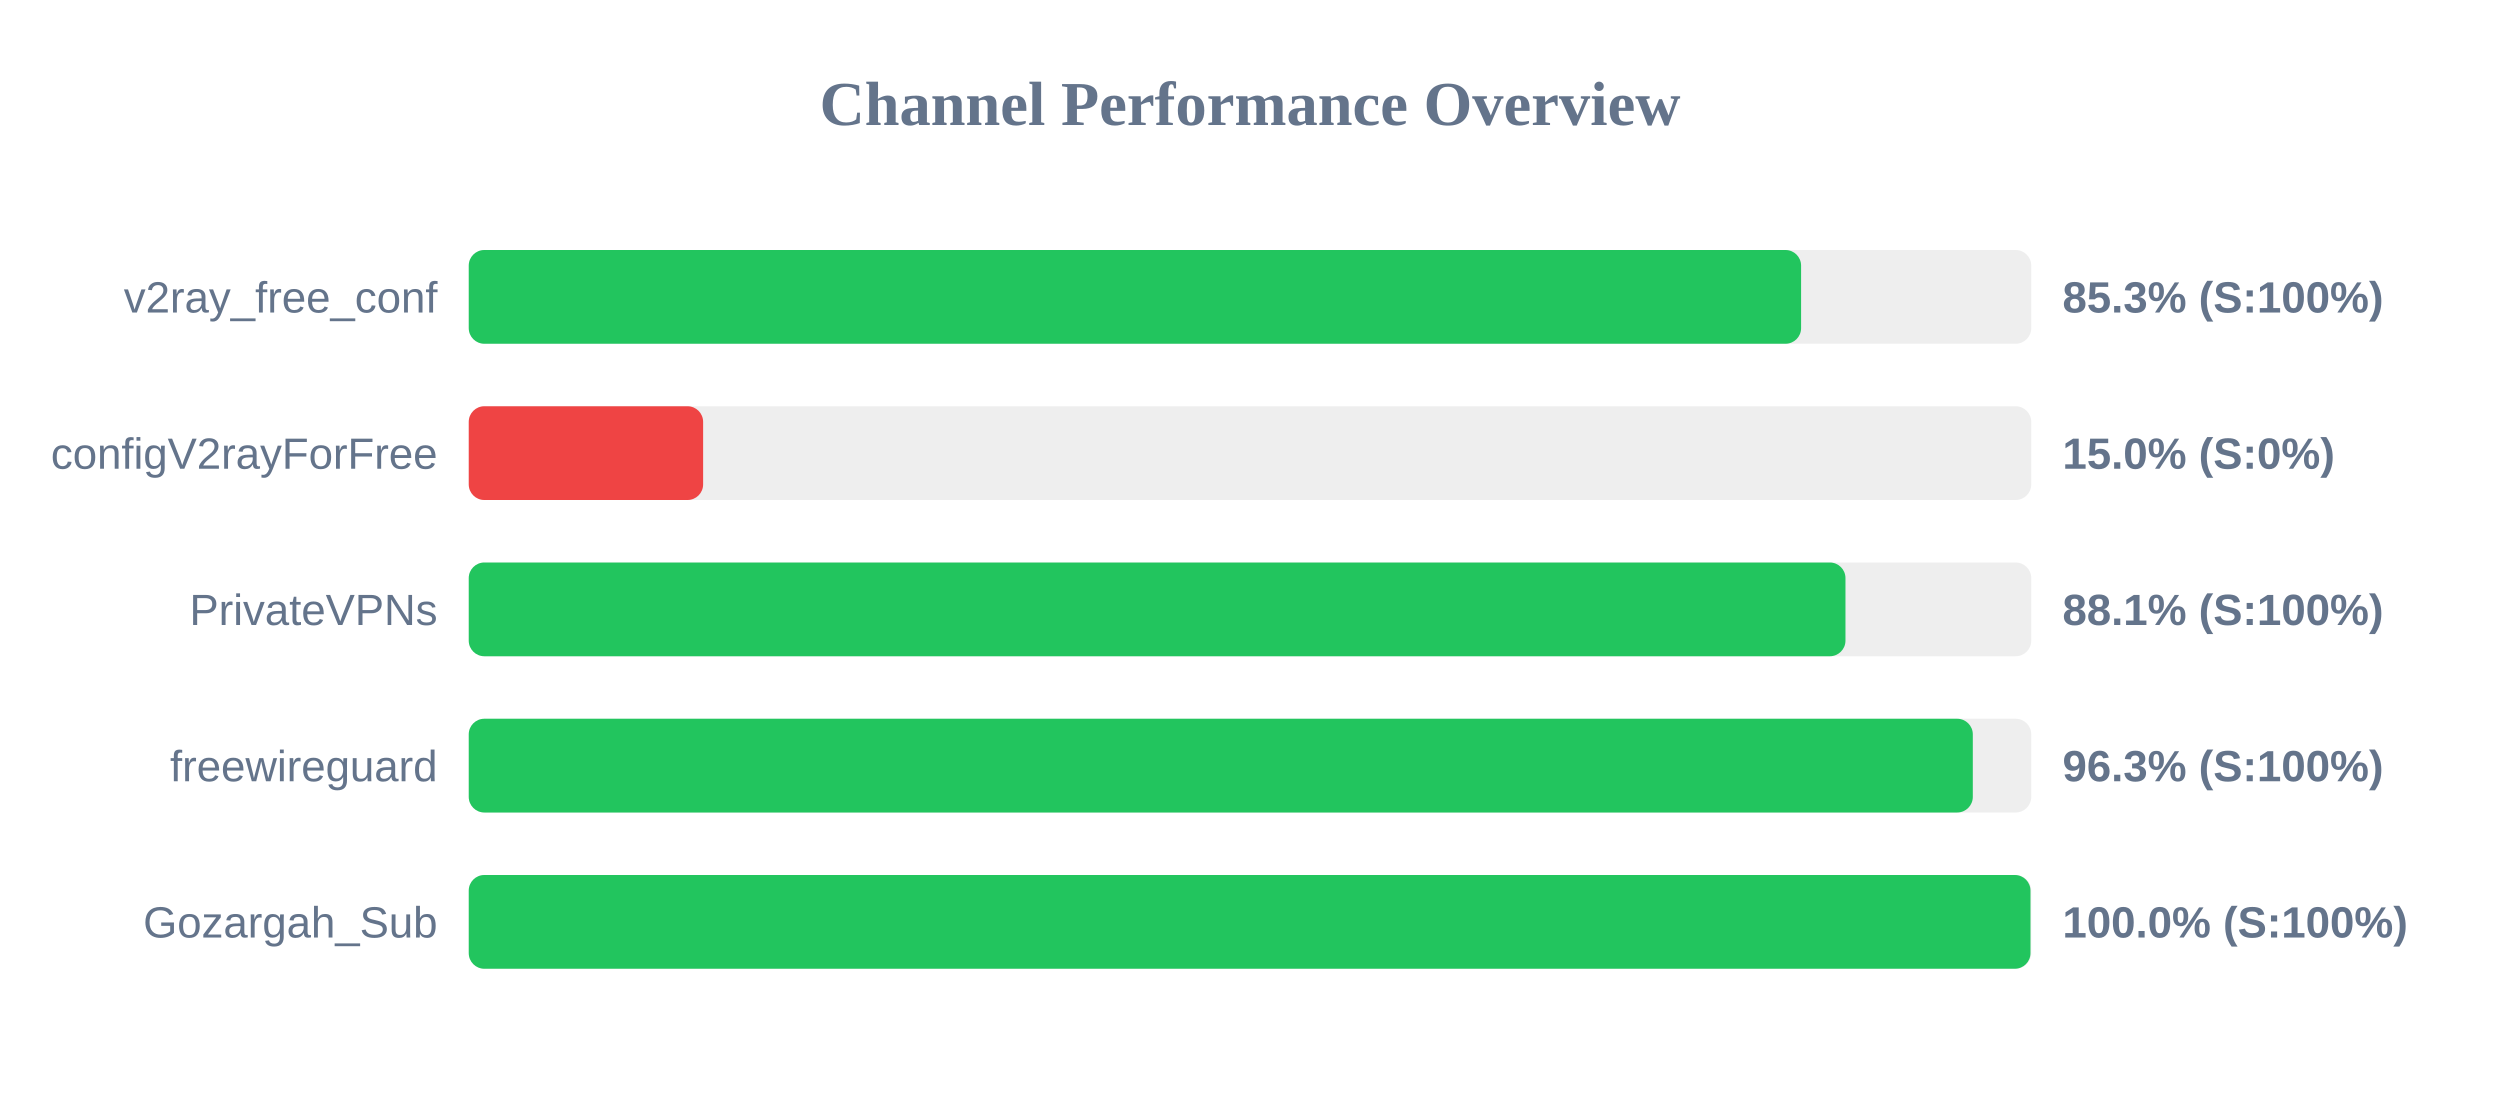
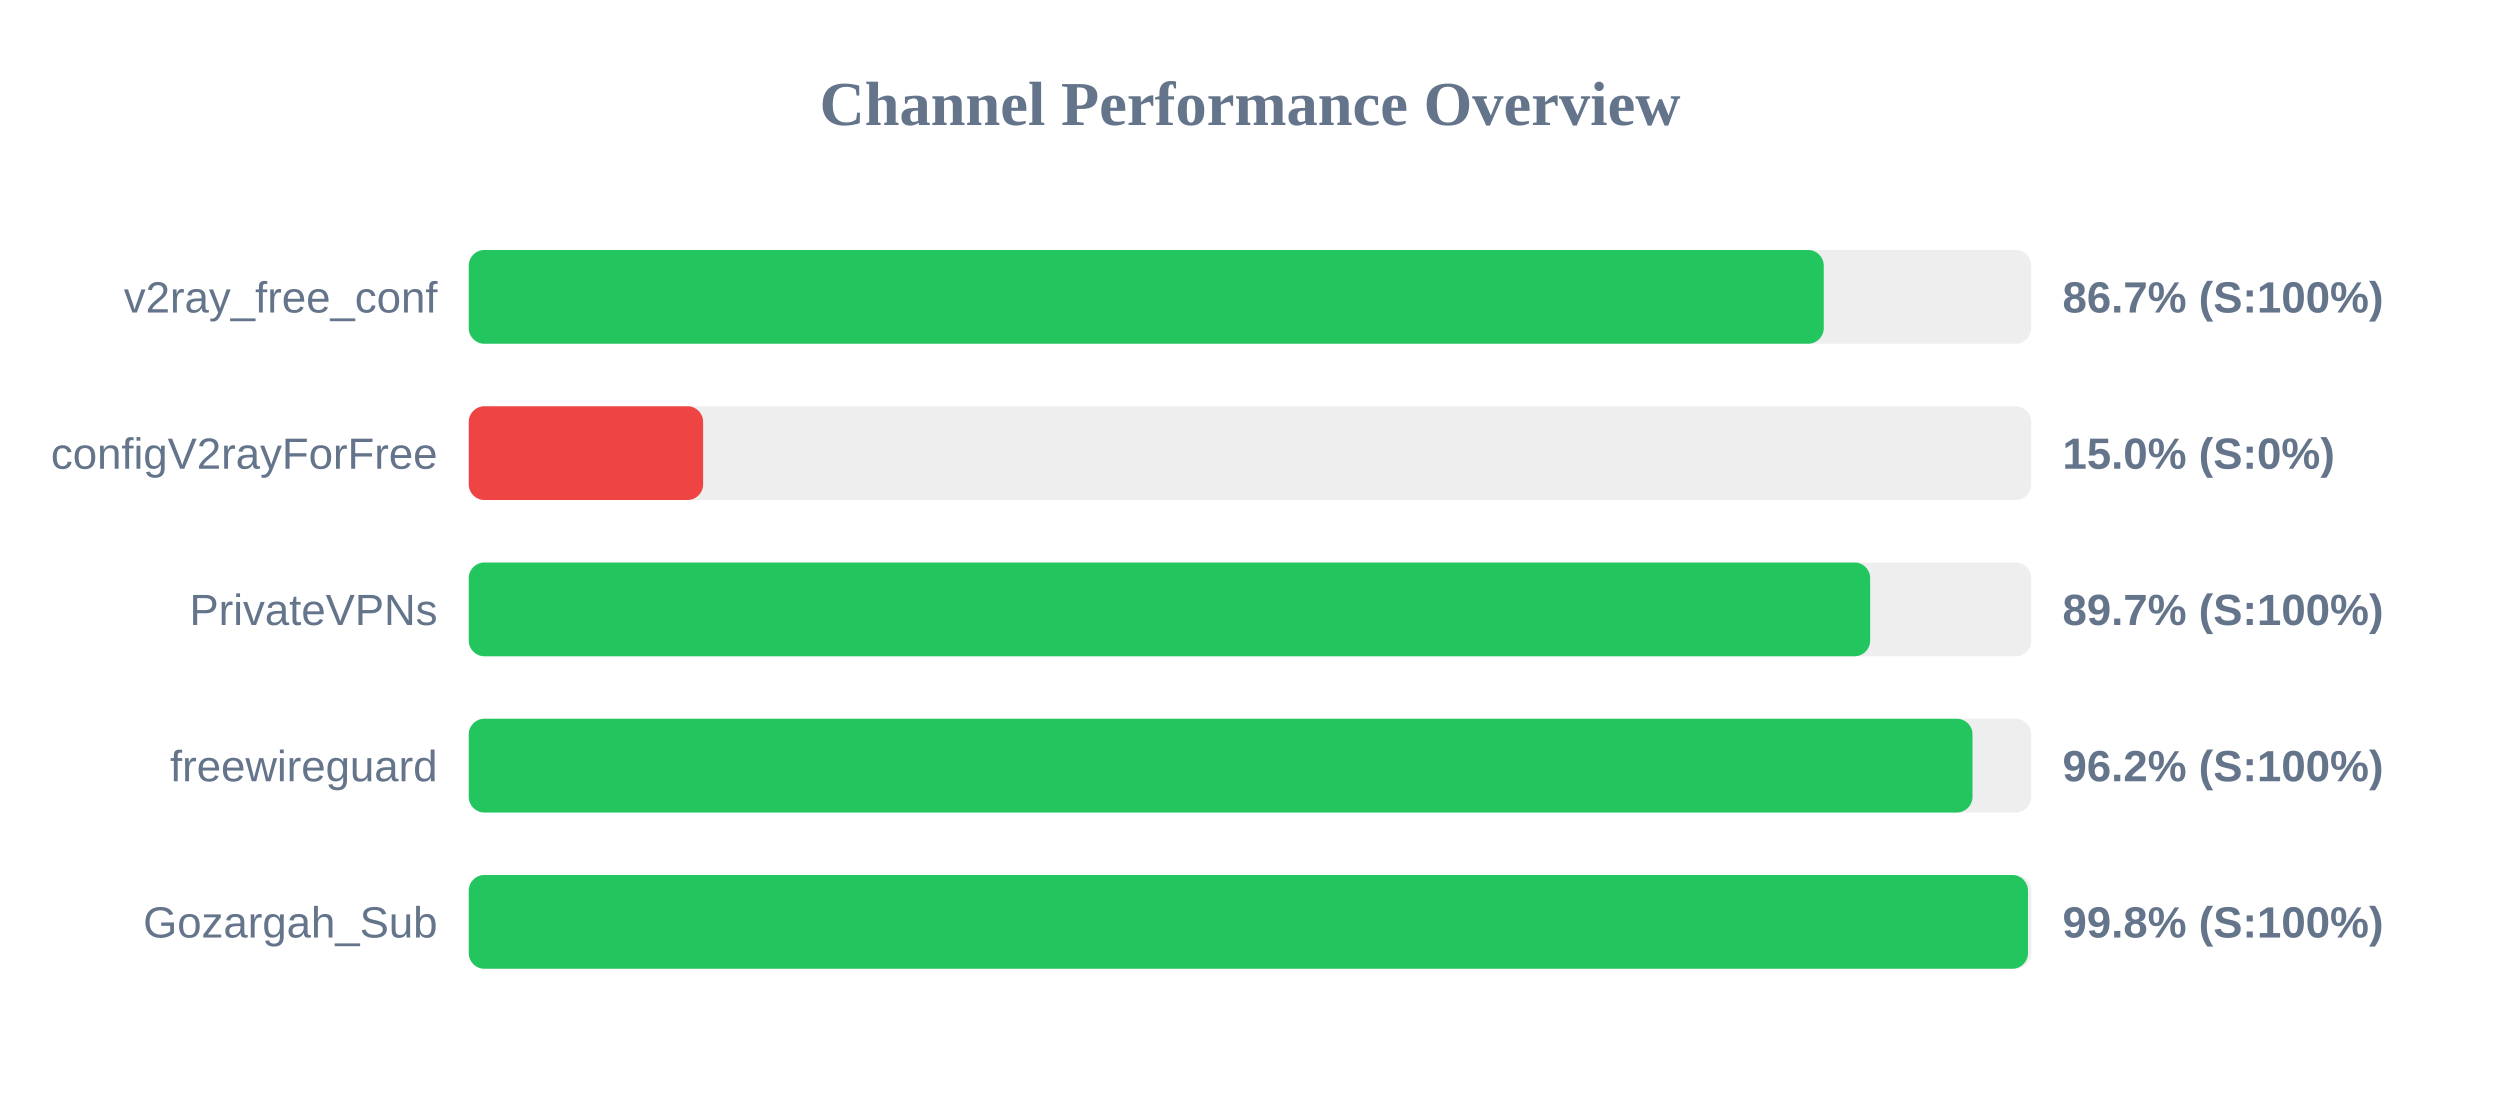
<svg xmlns="http://www.w3.org/2000/svg" width="800" height="350" version="1.1">
  <style>
        .row { font: 14px Arial; fill: #64748b; }
        .score { font: bold 14px Arial; fill: #64748b; }
    </style>
  <text x="400" y="40" text-anchor="middle" font-size="20px" font-weight="bold" fill="#64748b">Channel Performance Overview</text>
  <rect x="150" y="80" width="500" height="30" fill="#eee" rx="5" />
-   <rect x="150" y="80" width="426.35" height="30" fill="#22c55e" rx="5" />
+   <rect x="150" y="80" width="433.6" height="30" fill="#22c55e" rx="5" />
  <text x="140" y="100" text-anchor="end" class="row">v2ray_free_conf</text>
-   <text x="660" y="100" text-anchor="start" class="score">85.3% (S:100%)</text>
+   <text x="660" y="100" text-anchor="start" class="score">86.7% (S:100%)</text>
  <rect x="150" y="130" width="500" height="30" fill="#eee" rx="5" />
  <rect x="150" y="130" width="75.0" height="30" fill="#ef4444" rx="5" />
  <text x="140" y="150" text-anchor="end" class="row">configV2rayForFree</text>
  <text x="660" y="150" text-anchor="start" class="score">15.0% (S:0%)</text>
  <rect x="150" y="180" width="500" height="30" fill="#eee" rx="5" />
-   <rect x="150" y="180" width="440.55" height="30" fill="#22c55e" rx="5" />
+   <rect x="150" y="180" width="448.45" height="30" fill="#22c55e" rx="5" />
  <text x="140" y="200" text-anchor="end" class="row">PrivateVPNs</text>
-   <text x="660" y="200" text-anchor="start" class="score">88.1% (S:100%)</text>
+   <text x="660" y="200" text-anchor="start" class="score">89.7% (S:100%)</text>
  <rect x="150" y="230" width="500" height="30" fill="#eee" rx="5" />
-   <rect x="150" y="230" width="481.3" height="30" fill="#22c55e" rx="5" />
+   <rect x="150" y="230" width="481.2" height="30" fill="#22c55e" rx="5" />
  <text x="140" y="250" text-anchor="end" class="row">freewireguard</text>
-   <text x="660" y="250" text-anchor="start" class="score">96.3% (S:100%)</text>
+   <text x="660" y="250" text-anchor="start" class="score">96.2% (S:100%)</text>
  <rect x="150" y="280" width="500" height="30" fill="#eee" rx="5" />
-   <rect x="150" y="280" width="499.75" height="30" fill="#22c55e" rx="5" />
+   <rect x="150" y="280" width="498.95" height="30" fill="#22c55e" rx="5" />
  <text x="140" y="300" text-anchor="end" class="row">Gozargah_Sub</text>
-   <text x="660" y="300" text-anchor="start" class="score">100.0% (S:100%)</text>
+   <text x="660" y="300" text-anchor="start" class="score">99.8% (S:100%)</text>
</svg>
